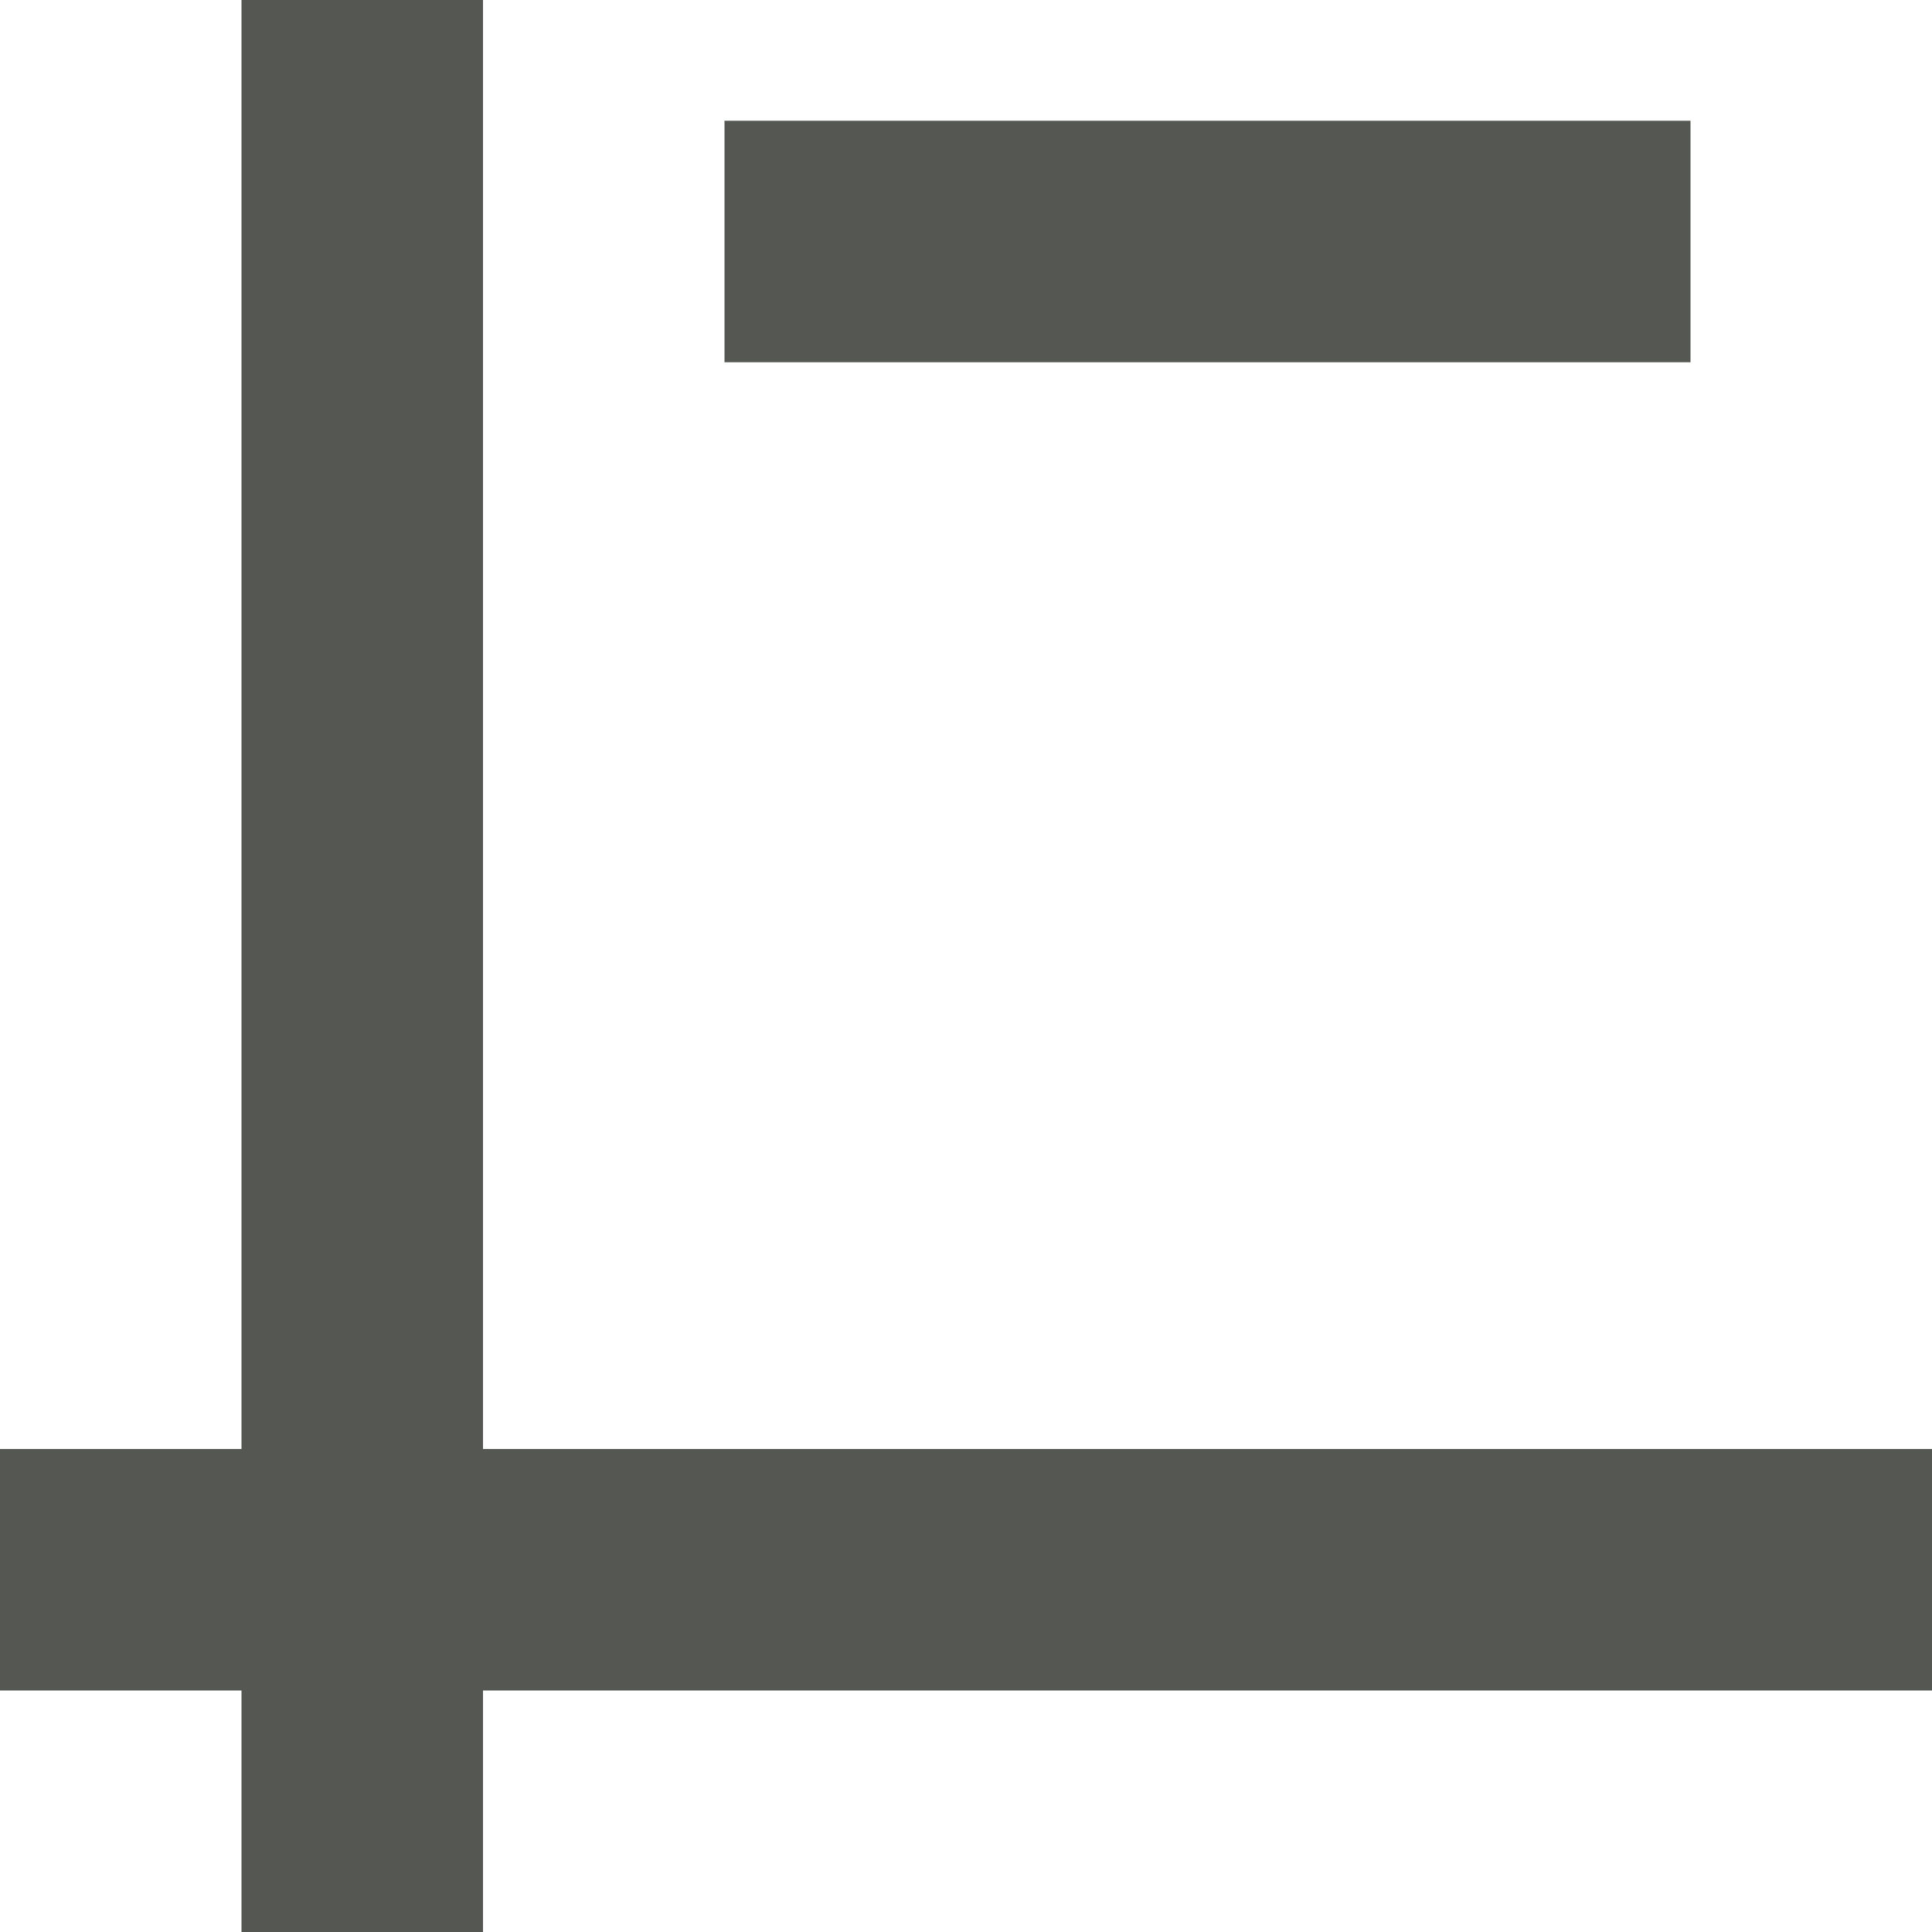
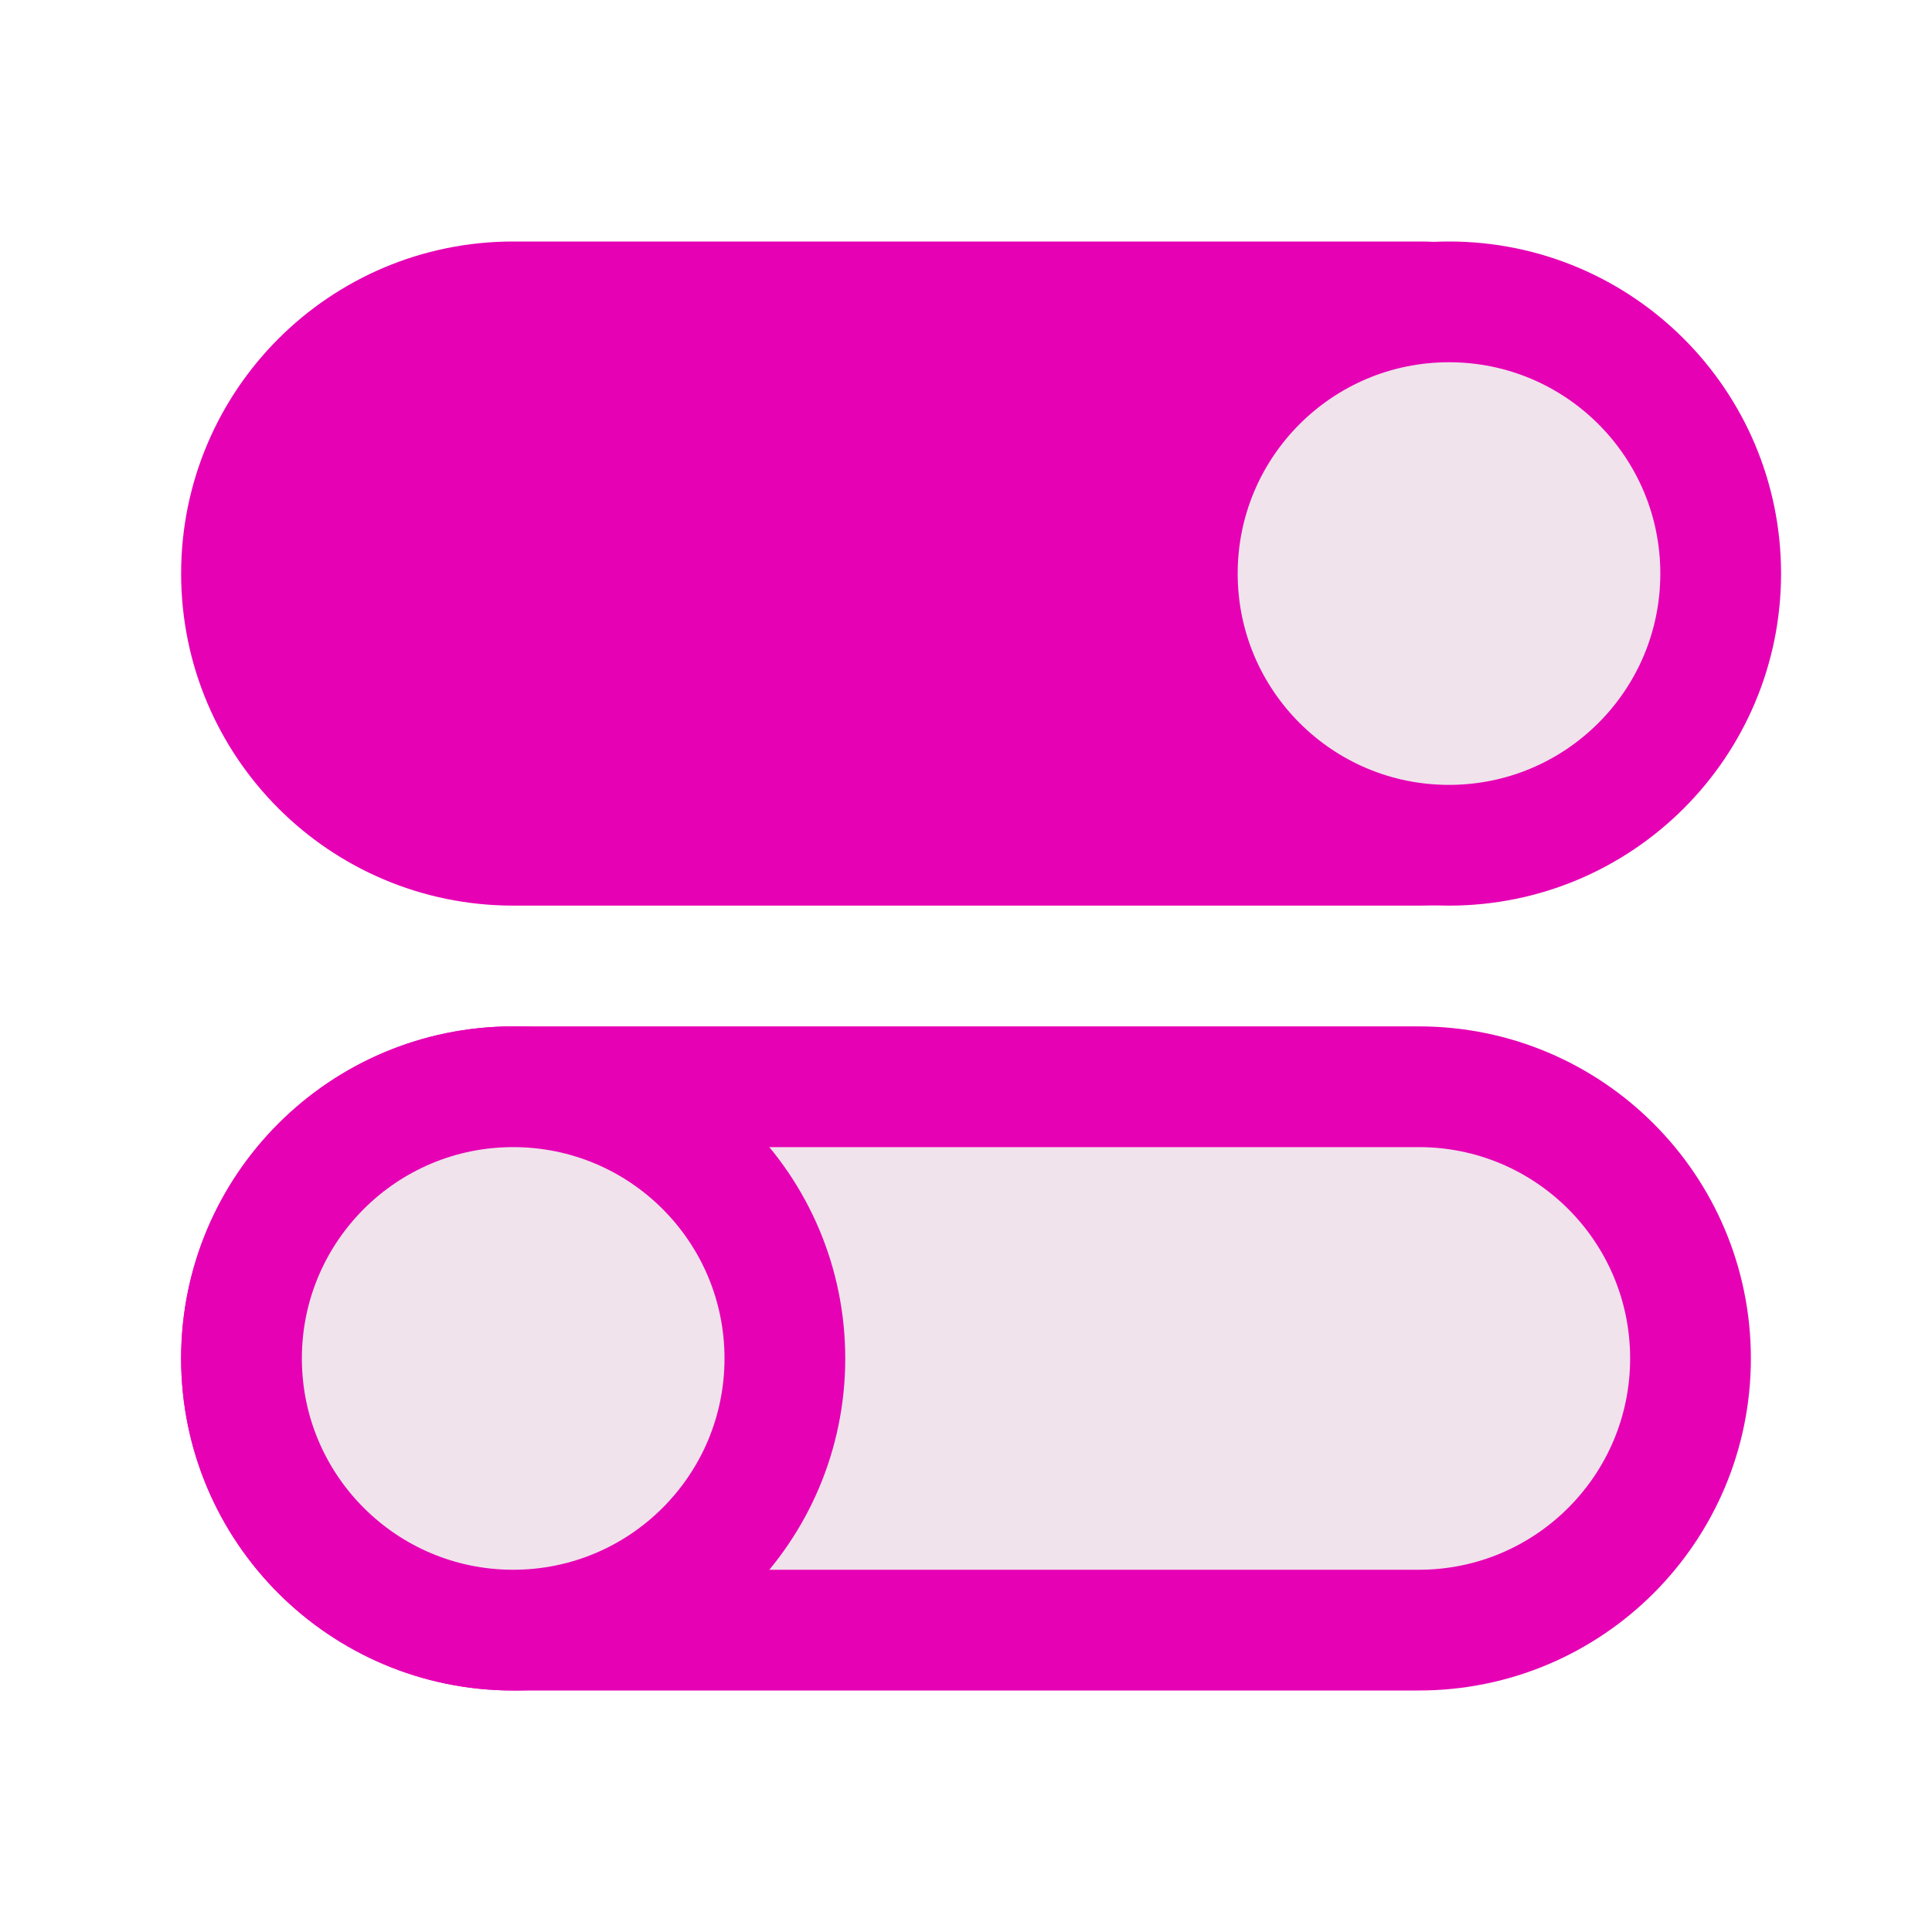
- <svg xmlns="http://www.w3.org/2000/svg" viewBox="0 0 16 16">
-   <path d="m2 0v12h-2v2h2v2h2v-2h12v-2h-12v-12zm4 1v2h8v-2z" fill="#555753" />
+ <svg xmlns="http://www.w3.org/2000/svg" xmlns:xlink="http://www.w3.org/1999/xlink" height="16" width="16" version="1.1" id="svg43">
+   <defs id="defs47" />
+   <linearGradient id="a" gradientUnits="userSpaceOnUse" x1="47.739" x2="47.739" xlink:href="#h" y1="117.454" y2="16" />
+   <linearGradient id="b" gradientUnits="userSpaceOnUse" x1="60" x2="60" xlink:href="#i" y1="92" y2="24" />
+   <linearGradient id="c" gradientUnits="userSpaceOnUse" x1="39.875" x2="60.466" xlink:href="#f" y1="48.072" y2="83.735" />
+   <linearGradient id="d" gradientUnits="userSpaceOnUse" x1="87.739" x2="87.739" xlink:href="#h" y1="117.454" y2="-8" />
+   <linearGradient id="e" gradientUnits="userSpaceOnUse" x1="100" x2="100" xlink:href="#i" y1="84" y2="24" />
+   <linearGradient id="f">
+     <stop offset="0" stop-color="#fff" id="stop7" />
+     <stop offset="1" stop-color="#fff" stop-opacity="0" id="stop9" />
+   </linearGradient>
+   <linearGradient id="g" gradientUnits="userSpaceOnUse" x1="62.442" x2="96" xlink:href="#f" y1="17.876" y2="76" />
+   <linearGradient id="h">
+     <stop offset="0" stop-color="#b900c4" id="stop13" />
+     <stop offset="1" stop-color="#ae4300" id="stop15" />
+   </linearGradient>
+   <linearGradient id="i">
+     <stop offset="0" stop-color="#fbaeff" id="stop18" />
+     <stop offset="1" stop-color="#ffd7d7" id="stop20" />
+   </linearGradient>
+   <rect style="opacity:1;fill:#e602b4;fill-opacity:1;stroke:#e602b4;stroke-width:1;stroke-linecap:square;stroke-linejoin:round;stroke-miterlimit:4;stroke-dasharray:none;stroke-opacity:1" id="rect860" width="12" height="4.5" x="2" y="2.5" ry="2.25" />
+   <circle style="opacity:1;fill:#f0e3ec;fill-opacity:1;stroke:#e602b4;stroke-width:1;stroke-linecap:square;stroke-linejoin:round;stroke-miterlimit:4;stroke-dasharray:none;stroke-opacity:1" id="path862" cx="-12" cy="4.75" r="2.25" transform="scale(-1,1)" />
+   <rect ry="2.25" y="9" x="2" height="4.5" width="12" id="rect864" style="opacity:1;fill:#f0e3ec;fill-opacity:1;stroke:#e602b4;stroke-width:1;stroke-linecap:square;stroke-linejoin:round;stroke-miterlimit:4;stroke-dasharray:none;stroke-opacity:1" />
+   <circle r="2.25" cy="11.25" cx="4.25" id="circle866" style="opacity:1;fill:#f0e3ec;fill-opacity:1;stroke:#e602b4;stroke-width:1;stroke-linecap:square;stroke-linejoin:round;stroke-miterlimit:4;stroke-dasharray:none;stroke-opacity:1" />
</svg>
